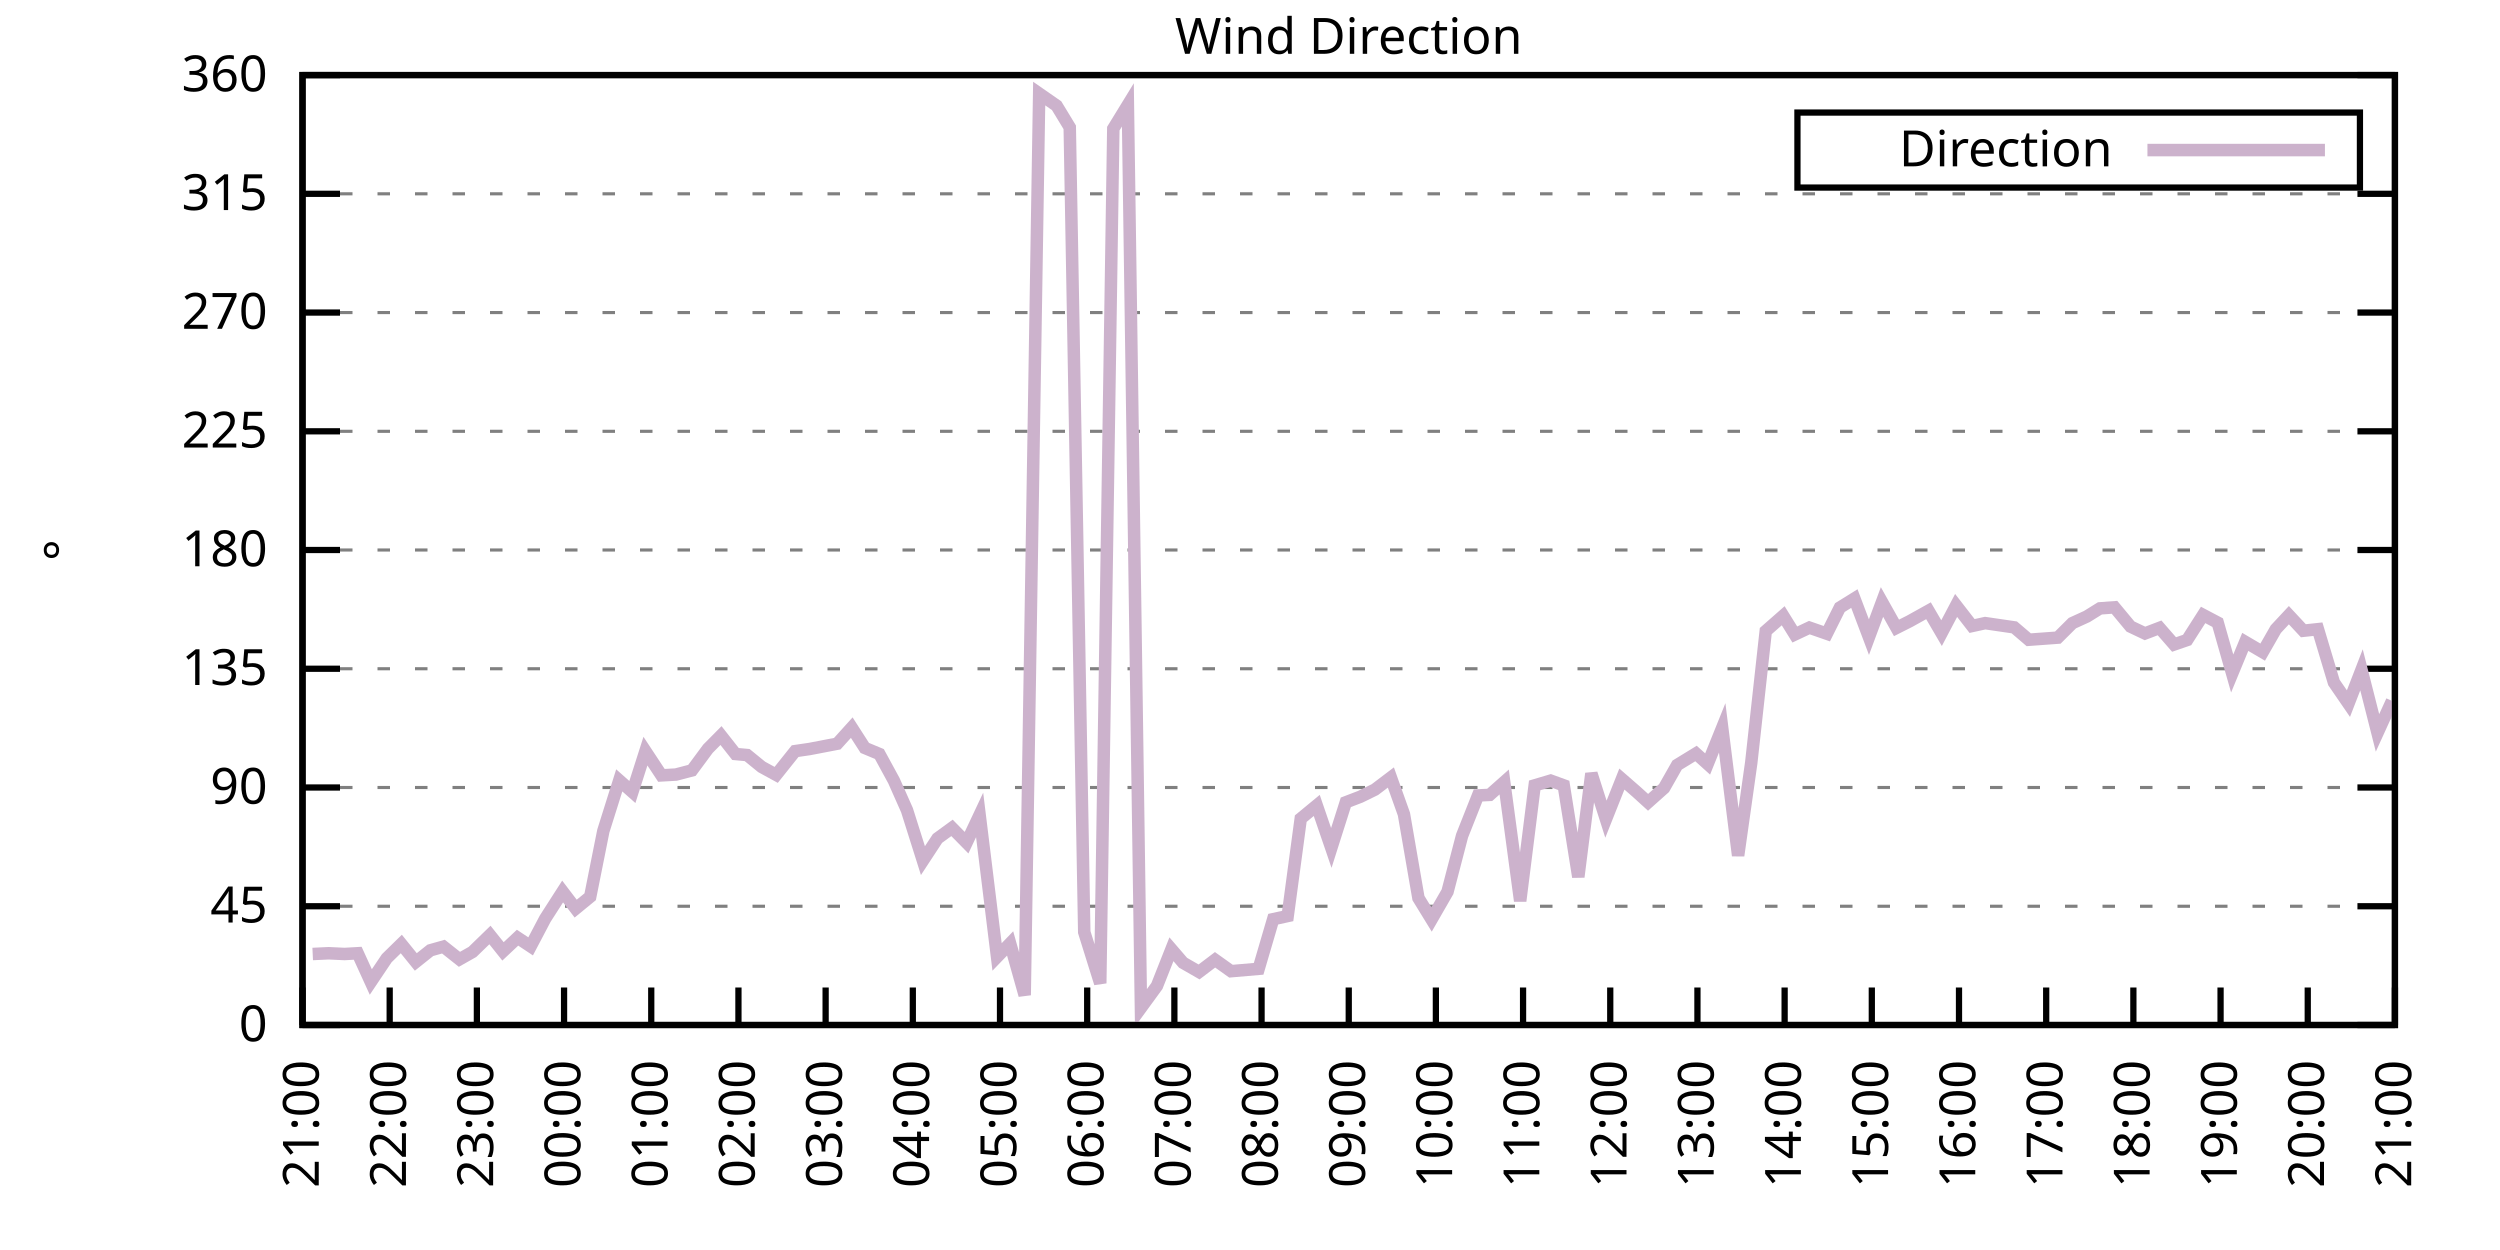
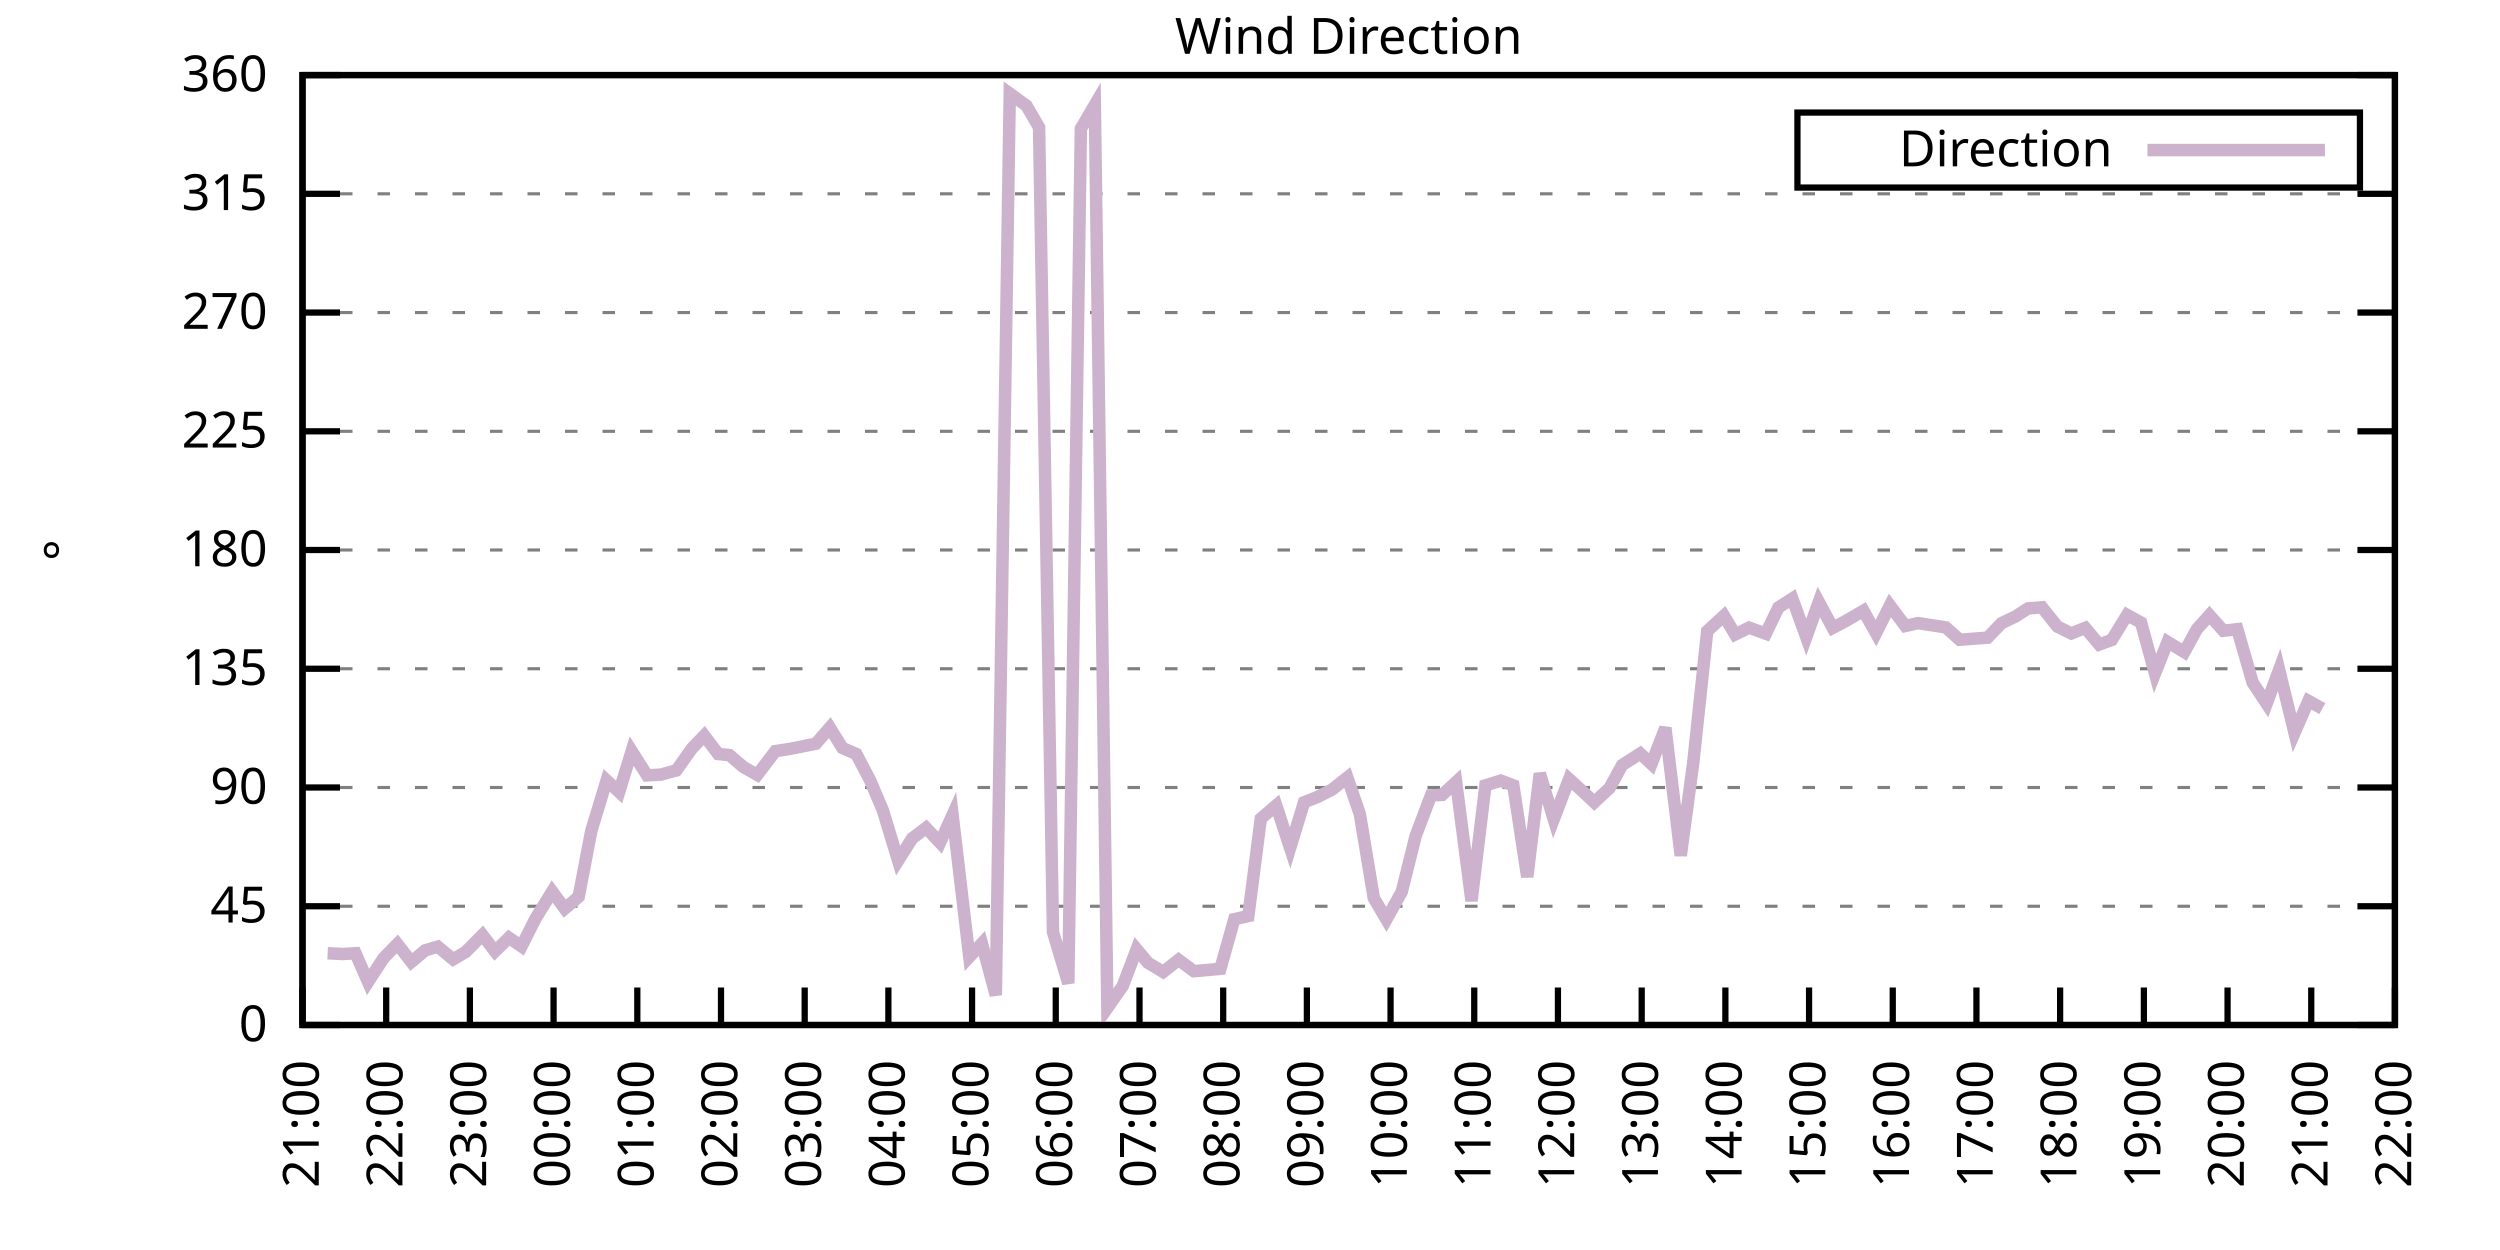
<svg xmlns="http://www.w3.org/2000/svg" xmlns:xlink="http://www.w3.org/1999/xlink" width="400" height="200" viewBox="0 0 400 200">
  <g id="gnuplot_canvas">
    <rect x="0" y="0" width="400" height="200" fill="none" />
    <defs>
      <circle id="gpDot" r="0.5" stroke-width="0.5" stroke="currentColor" />
      <path id="gpPt0" stroke-width="0.333" stroke="currentColor" d="M-1,0 h2 M0,-1 v2" />
      <path id="gpPt1" stroke-width="0.333" stroke="currentColor" d="M-1,-1 L1,1 M1,-1 L-1,1" />
      <path id="gpPt2" stroke-width="0.333" stroke="currentColor" d="M-1,0 L1,0 M0,-1 L0,1 M-1,-1 L1,1 M-1,1 L1,-1" />
      <rect id="gpPt3" stroke-width="0.333" stroke="currentColor" x="-1" y="-1" width="2" height="2" />
      <rect id="gpPt4" stroke-width="0.333" stroke="currentColor" fill="currentColor" x="-1" y="-1" width="2" height="2" />
      <circle id="gpPt5" stroke-width="0.333" stroke="currentColor" cx="0" cy="0" r="1" />
      <use xlink:href="#gpPt5" id="gpPt6" fill="currentColor" stroke="none" />
      <path id="gpPt7" stroke-width="0.333" stroke="currentColor" d="M0,-1.33 L-1.33,0.67 L1.33,0.67 z" />
      <use xlink:href="#gpPt7" id="gpPt8" fill="currentColor" stroke="none" />
      <use xlink:href="#gpPt7" id="gpPt9" stroke="currentColor" transform="rotate(180)" />
      <use xlink:href="#gpPt9" id="gpPt10" fill="currentColor" stroke="none" />
      <use xlink:href="#gpPt3" id="gpPt11" stroke="currentColor" transform="rotate(45)" />
      <use xlink:href="#gpPt11" id="gpPt12" fill="currentColor" stroke="none" />
      <path id="gpPt13" stroke-width="0.333" stroke="currentColor" d="M0,1.330 L1.265,0.411 L0.782,-1.067 L-0.782,-1.076 L-1.265,0.411 z" />
      <use xlink:href="#gpPt13" id="gpPt14" fill="currentColor" stroke="none" />
      <filter id="textbox" filterUnits="objectBoundingBox" x="0" y="0" height="1" width="1">
        <feFlood flood-color="white" flood-opacity="1" result="bgnd" />
        <feComposite in="SourceGraphic" in2="bgnd" operator="atop" />
      </filter>
      <filter id="greybox" filterUnits="objectBoundingBox" x="0" y="0" height="1" width="1">
        <feFlood flood-color="lightgrey" flood-opacity="1" result="grey" />
        <feComposite in="SourceGraphic" in2="grey" operator="atop" />
      </filter>
    </defs>
    <g fill="none" color="white" stroke="currentColor" stroke-width="1.00" stroke-linecap="butt" stroke-linejoin="miter">
</g>
    <g fill="none" color="black" stroke="currentColor" stroke-width="1.00" stroke-linecap="butt" stroke-linejoin="miter">
      <g stroke="none" shape-rendering="crispEdges">
        <polygon fill="rgb(255, 255, 255)" points="48.40,164.00 383.18,164.00 383.18,12.02 48.40,12.02 " />
      </g>
    </g>
    <g fill="none" color="black" stroke="currentColor" stroke-width="1.00" stroke-linecap="butt" stroke-linejoin="miter">
</g>
    <g fill="none" color="black" stroke="black" stroke-width="0.50" stroke-linecap="butt" stroke-linejoin="miter">
</g>
    <g fill="none" color="gray" stroke="currentColor" stroke-width="0.50" stroke-linecap="butt" stroke-linejoin="miter">
      <path stroke="gray" stroke-dasharray="2,4" class="gridline" d="M48.40,164.00 L383.19,164.00  " />
    </g>
    <g fill="none" color="gray" stroke="gray" stroke-width="1.00" stroke-linecap="butt" stroke-linejoin="miter">
</g>
    <g fill="none" color="black" stroke="currentColor" stroke-width="1.00" stroke-linecap="butt" stroke-linejoin="miter">
      <path stroke="black" d="M48.40,164.00 L54.40,164.00 M383.19,164.00 L377.19,164.00  " />
      <g transform="translate(42.80,166.60)" stroke="none" fill="black" font-family="Sans" font-size="8.00" text-anchor="end">
        <text>
          <tspan font-family="Sans"> 0</tspan>
        </text>
      </g>
    </g>
    <g fill="none" color="black" stroke="currentColor" stroke-width="1.00" stroke-linecap="butt" stroke-linejoin="miter">
</g>
    <g fill="none" color="black" stroke="black" stroke-width="0.50" stroke-linecap="butt" stroke-linejoin="miter">
</g>
    <g fill="none" color="gray" stroke="currentColor" stroke-width="0.50" stroke-linecap="butt" stroke-linejoin="miter">
      <path stroke="gray" stroke-dasharray="2,4" class="gridline" d="M48.40,145.00 L383.19,145.00  " />
    </g>
    <g fill="none" color="gray" stroke="gray" stroke-width="1.00" stroke-linecap="butt" stroke-linejoin="miter">
</g>
    <g fill="none" color="black" stroke="currentColor" stroke-width="1.00" stroke-linecap="butt" stroke-linejoin="miter">
      <path stroke="black" d="M48.40,145.00 L54.40,145.00 M383.19,145.00 L377.19,145.00  " />
      <g transform="translate(42.80,147.60)" stroke="none" fill="black" font-family="Sans" font-size="8.00" text-anchor="end">
        <text>
          <tspan font-family="Sans"> 45</tspan>
        </text>
      </g>
    </g>
    <g fill="none" color="black" stroke="currentColor" stroke-width="1.00" stroke-linecap="butt" stroke-linejoin="miter">
</g>
    <g fill="none" color="black" stroke="black" stroke-width="0.50" stroke-linecap="butt" stroke-linejoin="miter">
</g>
    <g fill="none" color="gray" stroke="currentColor" stroke-width="0.50" stroke-linecap="butt" stroke-linejoin="miter">
      <path stroke="gray" stroke-dasharray="2,4" class="gridline" d="M48.40,126.00 L383.19,126.00  " />
    </g>
    <g fill="none" color="gray" stroke="gray" stroke-width="1.00" stroke-linecap="butt" stroke-linejoin="miter">
</g>
    <g fill="none" color="black" stroke="currentColor" stroke-width="1.00" stroke-linecap="butt" stroke-linejoin="miter">
      <path stroke="black" d="M48.40,126.00 L54.40,126.00 M383.19,126.00 L377.19,126.00  " />
      <g transform="translate(42.80,128.60)" stroke="none" fill="black" font-family="Sans" font-size="8.00" text-anchor="end">
        <text>
          <tspan font-family="Sans"> 90</tspan>
        </text>
      </g>
    </g>
    <g fill="none" color="black" stroke="currentColor" stroke-width="1.00" stroke-linecap="butt" stroke-linejoin="miter">
</g>
    <g fill="none" color="black" stroke="black" stroke-width="0.50" stroke-linecap="butt" stroke-linejoin="miter">
</g>
    <g fill="none" color="gray" stroke="currentColor" stroke-width="0.50" stroke-linecap="butt" stroke-linejoin="miter">
      <path stroke="gray" stroke-dasharray="2,4" class="gridline" d="M48.40,107.00 L383.19,107.00  " />
    </g>
    <g fill="none" color="gray" stroke="gray" stroke-width="1.00" stroke-linecap="butt" stroke-linejoin="miter">
</g>
    <g fill="none" color="black" stroke="currentColor" stroke-width="1.00" stroke-linecap="butt" stroke-linejoin="miter">
      <path stroke="black" d="M48.40,107.00 L54.40,107.00 M383.19,107.00 L377.19,107.00  " />
      <g transform="translate(42.80,109.60)" stroke="none" fill="black" font-family="Sans" font-size="8.00" text-anchor="end">
        <text>
          <tspan font-family="Sans"> 135</tspan>
        </text>
      </g>
    </g>
    <g fill="none" color="black" stroke="currentColor" stroke-width="1.00" stroke-linecap="butt" stroke-linejoin="miter">
</g>
    <g fill="none" color="black" stroke="black" stroke-width="0.50" stroke-linecap="butt" stroke-linejoin="miter">
</g>
    <g fill="none" color="gray" stroke="currentColor" stroke-width="0.50" stroke-linecap="butt" stroke-linejoin="miter">
      <path stroke="gray" stroke-dasharray="2,4" class="gridline" d="M48.40,88.00 L383.19,88.00  " />
    </g>
    <g fill="none" color="gray" stroke="gray" stroke-width="1.00" stroke-linecap="butt" stroke-linejoin="miter">
</g>
    <g fill="none" color="black" stroke="currentColor" stroke-width="1.00" stroke-linecap="butt" stroke-linejoin="miter">
      <path stroke="black" d="M48.40,88.00 L54.40,88.00 M383.19,88.00 L377.19,88.00  " />
      <g transform="translate(42.80,90.60)" stroke="none" fill="black" font-family="Sans" font-size="8.00" text-anchor="end">
        <text>
          <tspan font-family="Sans"> 180</tspan>
        </text>
      </g>
    </g>
    <g fill="none" color="black" stroke="currentColor" stroke-width="1.00" stroke-linecap="butt" stroke-linejoin="miter">
</g>
    <g fill="none" color="black" stroke="black" stroke-width="0.50" stroke-linecap="butt" stroke-linejoin="miter">
</g>
    <g fill="none" color="gray" stroke="currentColor" stroke-width="0.50" stroke-linecap="butt" stroke-linejoin="miter">
      <path stroke="gray" stroke-dasharray="2,4" class="gridline" d="M48.40,69.01 L383.19,69.01  " />
    </g>
    <g fill="none" color="gray" stroke="gray" stroke-width="1.00" stroke-linecap="butt" stroke-linejoin="miter">
</g>
    <g fill="none" color="black" stroke="currentColor" stroke-width="1.00" stroke-linecap="butt" stroke-linejoin="miter">
      <path stroke="black" d="M48.40,69.01 L54.40,69.01 M383.19,69.01 L377.19,69.01  " />
      <g transform="translate(42.80,71.61)" stroke="none" fill="black" font-family="Sans" font-size="8.00" text-anchor="end">
        <text>
          <tspan font-family="Sans"> 225</tspan>
        </text>
      </g>
    </g>
    <g fill="none" color="black" stroke="currentColor" stroke-width="1.00" stroke-linecap="butt" stroke-linejoin="miter">
</g>
    <g fill="none" color="black" stroke="black" stroke-width="0.50" stroke-linecap="butt" stroke-linejoin="miter">
</g>
    <g fill="none" color="gray" stroke="currentColor" stroke-width="0.50" stroke-linecap="butt" stroke-linejoin="miter">
      <path stroke="gray" stroke-dasharray="2,4" class="gridline" d="M48.40,50.01 L383.19,50.01  " />
    </g>
    <g fill="none" color="gray" stroke="gray" stroke-width="1.00" stroke-linecap="butt" stroke-linejoin="miter">
</g>
    <g fill="none" color="black" stroke="currentColor" stroke-width="1.00" stroke-linecap="butt" stroke-linejoin="miter">
      <path stroke="black" d="M48.40,50.01 L54.40,50.01 M383.19,50.01 L377.19,50.01  " />
      <g transform="translate(42.80,52.61)" stroke="none" fill="black" font-family="Sans" font-size="8.00" text-anchor="end">
        <text>
          <tspan font-family="Sans"> 270</tspan>
        </text>
      </g>
    </g>
    <g fill="none" color="black" stroke="currentColor" stroke-width="1.00" stroke-linecap="butt" stroke-linejoin="miter">
</g>
    <g fill="none" color="black" stroke="black" stroke-width="0.50" stroke-linecap="butt" stroke-linejoin="miter">
</g>
    <g fill="none" color="gray" stroke="currentColor" stroke-width="0.50" stroke-linecap="butt" stroke-linejoin="miter">
      <path stroke="gray" stroke-dasharray="2,4" class="gridline" d="M48.40,31.01 L383.19,31.01  " />
    </g>
    <g fill="none" color="gray" stroke="gray" stroke-width="1.00" stroke-linecap="butt" stroke-linejoin="miter">
</g>
    <g fill="none" color="black" stroke="currentColor" stroke-width="1.00" stroke-linecap="butt" stroke-linejoin="miter">
      <path stroke="black" d="M48.40,31.01 L54.40,31.01 M383.19,31.01 L377.19,31.01  " />
      <g transform="translate(42.80,33.61)" stroke="none" fill="black" font-family="Sans" font-size="8.00" text-anchor="end">
        <text>
          <tspan font-family="Sans"> 315</tspan>
        </text>
      </g>
    </g>
    <g fill="none" color="black" stroke="currentColor" stroke-width="1.00" stroke-linecap="butt" stroke-linejoin="miter">
</g>
    <g fill="none" color="black" stroke="black" stroke-width="0.50" stroke-linecap="butt" stroke-linejoin="miter">
</g>
    <g fill="none" color="gray" stroke="currentColor" stroke-width="0.50" stroke-linecap="butt" stroke-linejoin="miter">
      <path stroke="gray" stroke-dasharray="2,4" class="gridline" d="M48.40,12.01 L383.19,12.01  " />
    </g>
    <g fill="none" color="gray" stroke="gray" stroke-width="1.00" stroke-linecap="butt" stroke-linejoin="miter">
</g>
    <g fill="none" color="black" stroke="currentColor" stroke-width="1.00" stroke-linecap="butt" stroke-linejoin="miter">
      <path stroke="black" d="M48.40,12.01 L54.40,12.01 M383.19,12.01 L377.19,12.01  " />
      <g transform="translate(42.80,14.61)" stroke="none" fill="black" font-family="Sans" font-size="8.00" text-anchor="end">
        <text>
          <tspan font-family="Sans"> 360</tspan>
        </text>
      </g>
    </g>
    <g fill="none" color="black" stroke="currentColor" stroke-width="1.00" stroke-linecap="butt" stroke-linejoin="miter">
      <path stroke="black" d="M48.40,164.00 L48.40,158.00  " />
      <g transform="translate(51.00,169.60) rotate(270.00)" stroke="none" fill="black" font-family="Sans" font-size="8.00" text-anchor="end">
        <text>
          <tspan font-family="Sans">21:00</tspan>
        </text>
      </g>
    </g>
    <g fill="none" color="black" stroke="currentColor" stroke-width="1.00" stroke-linecap="butt" stroke-linejoin="miter">
-       <path stroke="black" d="M62.35,164.00 L62.35,158.00  " />
-       <g transform="translate(64.95,169.60) rotate(270.00)" stroke="none" fill="black" font-family="Sans" font-size="8.00" text-anchor="end">
+       <path stroke="black" d="M61.79,164.00 L61.79,158.00  " />
+       <g transform="translate(64.39,169.60) rotate(270.00)" stroke="none" fill="black" font-family="Sans" font-size="8.00" text-anchor="end">
        <text>
          <tspan font-family="Sans">22:00</tspan>
        </text>
      </g>
    </g>
    <g fill="none" color="black" stroke="currentColor" stroke-width="1.00" stroke-linecap="butt" stroke-linejoin="miter">
-       <path stroke="black" d="M76.30,164.00 L76.30,158.00  " />
-       <g transform="translate(78.90,169.60) rotate(270.00)" stroke="none" fill="black" font-family="Sans" font-size="8.00" text-anchor="end">
+       <path stroke="black" d="M75.18,164.00 L75.18,158.00  " />
+       <g transform="translate(77.78,169.60) rotate(270.00)" stroke="none" fill="black" font-family="Sans" font-size="8.00" text-anchor="end">
        <text>
          <tspan font-family="Sans">23:00</tspan>
        </text>
      </g>
    </g>
    <g fill="none" color="black" stroke="currentColor" stroke-width="1.00" stroke-linecap="butt" stroke-linejoin="miter">
-       <path stroke="black" d="M90.25,164.00 L90.25,158.00  " />
-       <g transform="translate(92.85,169.60) rotate(270.00)" stroke="none" fill="black" font-family="Sans" font-size="8.00" text-anchor="end">
+       <path stroke="black" d="M88.57,164.00 L88.57,158.00  " />
+       <g transform="translate(91.17,169.60) rotate(270.00)" stroke="none" fill="black" font-family="Sans" font-size="8.00" text-anchor="end">
        <text>
          <tspan font-family="Sans">00:00</tspan>
        </text>
      </g>
    </g>
    <g fill="none" color="black" stroke="currentColor" stroke-width="1.00" stroke-linecap="butt" stroke-linejoin="miter">
-       <path stroke="black" d="M104.20,164.00 L104.20,158.00  " />
-       <g transform="translate(106.80,169.60) rotate(270.00)" stroke="none" fill="black" font-family="Sans" font-size="8.00" text-anchor="end">
+       <path stroke="black" d="M101.97,164.00 L101.97,158.00  " />
+       <g transform="translate(104.57,169.60) rotate(270.00)" stroke="none" fill="black" font-family="Sans" font-size="8.00" text-anchor="end">
        <text>
          <tspan font-family="Sans">01:00</tspan>
        </text>
      </g>
    </g>
    <g fill="none" color="black" stroke="currentColor" stroke-width="1.00" stroke-linecap="butt" stroke-linejoin="miter">
-       <path stroke="black" d="M118.15,164.00 L118.15,158.00  " />
-       <g transform="translate(120.75,169.60) rotate(270.00)" stroke="none" fill="black" font-family="Sans" font-size="8.00" text-anchor="end">
+       <path stroke="black" d="M115.36,164.00 L115.36,158.00  " />
+       <g transform="translate(117.96,169.60) rotate(270.00)" stroke="none" fill="black" font-family="Sans" font-size="8.00" text-anchor="end">
        <text>
          <tspan font-family="Sans">02:00</tspan>
        </text>
      </g>
    </g>
    <g fill="none" color="black" stroke="currentColor" stroke-width="1.00" stroke-linecap="butt" stroke-linejoin="miter">
-       <path stroke="black" d="M132.10,164.00 L132.10,158.00  " />
-       <g transform="translate(134.70,169.60) rotate(270.00)" stroke="none" fill="black" font-family="Sans" font-size="8.00" text-anchor="end">
+       <path stroke="black" d="M128.75,164.00 L128.75,158.00  " />
+       <g transform="translate(131.35,169.60) rotate(270.00)" stroke="none" fill="black" font-family="Sans" font-size="8.00" text-anchor="end">
        <text>
          <tspan font-family="Sans">03:00</tspan>
        </text>
      </g>
    </g>
    <g fill="none" color="black" stroke="currentColor" stroke-width="1.00" stroke-linecap="butt" stroke-linejoin="miter">
-       <path stroke="black" d="M146.05,164.00 L146.05,158.00  " />
-       <g transform="translate(148.65,169.60) rotate(270.00)" stroke="none" fill="black" font-family="Sans" font-size="8.00" text-anchor="end">
+       <path stroke="black" d="M142.14,164.00 L142.14,158.00  " />
+       <g transform="translate(144.74,169.60) rotate(270.00)" stroke="none" fill="black" font-family="Sans" font-size="8.00" text-anchor="end">
        <text>
          <tspan font-family="Sans">04:00</tspan>
        </text>
      </g>
    </g>
    <g fill="none" color="black" stroke="currentColor" stroke-width="1.00" stroke-linecap="butt" stroke-linejoin="miter">
-       <path stroke="black" d="M160.00,164.00 L160.00,158.00  " />
-       <g transform="translate(162.60,169.60) rotate(270.00)" stroke="none" fill="black" font-family="Sans" font-size="8.00" text-anchor="end">
+       <path stroke="black" d="M155.53,164.00 L155.53,158.00  " />
+       <g transform="translate(158.13,169.60) rotate(270.00)" stroke="none" fill="black" font-family="Sans" font-size="8.00" text-anchor="end">
        <text>
          <tspan font-family="Sans">05:00</tspan>
        </text>
      </g>
    </g>
    <g fill="none" color="black" stroke="currentColor" stroke-width="1.00" stroke-linecap="butt" stroke-linejoin="miter">
-       <path stroke="black" d="M173.95,164.00 L173.95,158.00  " />
-       <g transform="translate(176.55,169.60) rotate(270.00)" stroke="none" fill="black" font-family="Sans" font-size="8.00" text-anchor="end">
+       <path stroke="black" d="M168.92,164.00 L168.92,158.00  " />
+       <g transform="translate(171.52,169.60) rotate(270.00)" stroke="none" fill="black" font-family="Sans" font-size="8.00" text-anchor="end">
        <text>
          <tspan font-family="Sans">06:00</tspan>
        </text>
      </g>
    </g>
    <g fill="none" color="black" stroke="currentColor" stroke-width="1.00" stroke-linecap="butt" stroke-linejoin="miter">
-       <path stroke="black" d="M187.90,164.00 L187.90,158.00  " />
-       <g transform="translate(190.50,169.60) rotate(270.00)" stroke="none" fill="black" font-family="Sans" font-size="8.00" text-anchor="end">
+       <path stroke="black" d="M182.32,164.00 L182.32,158.00  " />
+       <g transform="translate(184.92,169.60) rotate(270.00)" stroke="none" fill="black" font-family="Sans" font-size="8.00" text-anchor="end">
        <text>
          <tspan font-family="Sans">07:00</tspan>
        </text>
      </g>
    </g>
    <g fill="none" color="black" stroke="currentColor" stroke-width="1.00" stroke-linecap="butt" stroke-linejoin="miter">
-       <path stroke="black" d="M201.85,164.00 L201.85,158.00  " />
-       <g transform="translate(204.45,169.60) rotate(270.00)" stroke="none" fill="black" font-family="Sans" font-size="8.00" text-anchor="end">
+       <path stroke="black" d="M195.71,164.00 L195.71,158.00  " />
+       <g transform="translate(198.31,169.60) rotate(270.00)" stroke="none" fill="black" font-family="Sans" font-size="8.00" text-anchor="end">
        <text>
          <tspan font-family="Sans">08:00</tspan>
        </text>
      </g>
    </g>
    <g fill="none" color="black" stroke="currentColor" stroke-width="1.00" stroke-linecap="butt" stroke-linejoin="miter">
-       <path stroke="black" d="M215.80,164.00 L215.80,158.00  " />
-       <g transform="translate(218.40,169.60) rotate(270.00)" stroke="none" fill="black" font-family="Sans" font-size="8.00" text-anchor="end">
+       <path stroke="black" d="M209.10,164.00 L209.10,158.00  " />
+       <g transform="translate(211.70,169.60) rotate(270.00)" stroke="none" fill="black" font-family="Sans" font-size="8.00" text-anchor="end">
        <text>
          <tspan font-family="Sans">09:00</tspan>
        </text>
      </g>
    </g>
    <g fill="none" color="black" stroke="currentColor" stroke-width="1.00" stroke-linecap="butt" stroke-linejoin="miter">
-       <path stroke="black" d="M229.74,164.00 L229.74,158.00  " />
-       <g transform="translate(232.34,169.60) rotate(270.00)" stroke="none" fill="black" font-family="Sans" font-size="8.00" text-anchor="end">
+       <path stroke="black" d="M222.49,164.00 L222.49,158.00  " />
+       <g transform="translate(225.09,169.60) rotate(270.00)" stroke="none" fill="black" font-family="Sans" font-size="8.00" text-anchor="end">
        <text>
          <tspan font-family="Sans">10:00</tspan>
        </text>
      </g>
    </g>
    <g fill="none" color="black" stroke="currentColor" stroke-width="1.00" stroke-linecap="butt" stroke-linejoin="miter">
-       <path stroke="black" d="M243.69,164.00 L243.69,158.00  " />
-       <g transform="translate(246.29,169.60) rotate(270.00)" stroke="none" fill="black" font-family="Sans" font-size="8.00" text-anchor="end">
+       <path stroke="black" d="M235.88,164.00 L235.88,158.00  " />
+       <g transform="translate(238.48,169.60) rotate(270.00)" stroke="none" fill="black" font-family="Sans" font-size="8.00" text-anchor="end">
        <text>
          <tspan font-family="Sans">11:00</tspan>
        </text>
      </g>
    </g>
    <g fill="none" color="black" stroke="currentColor" stroke-width="1.00" stroke-linecap="butt" stroke-linejoin="miter">
-       <path stroke="black" d="M257.64,164.00 L257.64,158.00  " />
-       <g transform="translate(260.24,169.60) rotate(270.00)" stroke="none" fill="black" font-family="Sans" font-size="8.00" text-anchor="end">
+       <path stroke="black" d="M249.27,164.00 L249.27,158.00  " />
+       <g transform="translate(251.87,169.60) rotate(270.00)" stroke="none" fill="black" font-family="Sans" font-size="8.00" text-anchor="end">
        <text>
          <tspan font-family="Sans">12:00</tspan>
        </text>
      </g>
    </g>
    <g fill="none" color="black" stroke="currentColor" stroke-width="1.00" stroke-linecap="butt" stroke-linejoin="miter">
-       <path stroke="black" d="M271.59,164.00 L271.59,158.00  " />
-       <g transform="translate(274.19,169.60) rotate(270.00)" stroke="none" fill="black" font-family="Sans" font-size="8.00" text-anchor="end">
+       <path stroke="black" d="M262.67,164.00 L262.67,158.00  " />
+       <g transform="translate(265.27,169.60) rotate(270.00)" stroke="none" fill="black" font-family="Sans" font-size="8.00" text-anchor="end">
        <text>
          <tspan font-family="Sans">13:00</tspan>
        </text>
      </g>
    </g>
    <g fill="none" color="black" stroke="currentColor" stroke-width="1.00" stroke-linecap="butt" stroke-linejoin="miter">
-       <path stroke="black" d="M285.54,164.00 L285.54,158.00  " />
-       <g transform="translate(288.14,169.60) rotate(270.00)" stroke="none" fill="black" font-family="Sans" font-size="8.00" text-anchor="end">
+       <path stroke="black" d="M276.06,164.00 L276.06,158.00  " />
+       <g transform="translate(278.66,169.60) rotate(270.00)" stroke="none" fill="black" font-family="Sans" font-size="8.00" text-anchor="end">
        <text>
          <tspan font-family="Sans">14:00</tspan>
        </text>
      </g>
    </g>
    <g fill="none" color="black" stroke="currentColor" stroke-width="1.00" stroke-linecap="butt" stroke-linejoin="miter">
-       <path stroke="black" d="M299.49,164.00 L299.49,158.00  " />
-       <g transform="translate(302.09,169.60) rotate(270.00)" stroke="none" fill="black" font-family="Sans" font-size="8.00" text-anchor="end">
+       <path stroke="black" d="M289.45,164.00 L289.45,158.00  " />
+       <g transform="translate(292.05,169.60) rotate(270.00)" stroke="none" fill="black" font-family="Sans" font-size="8.00" text-anchor="end">
        <text>
          <tspan font-family="Sans">15:00</tspan>
        </text>
      </g>
    </g>
    <g fill="none" color="black" stroke="currentColor" stroke-width="1.00" stroke-linecap="butt" stroke-linejoin="miter">
-       <path stroke="black" d="M313.44,164.00 L313.44,158.00  " />
-       <g transform="translate(316.04,169.60) rotate(270.00)" stroke="none" fill="black" font-family="Sans" font-size="8.00" text-anchor="end">
+       <path stroke="black" d="M302.84,164.00 L302.84,158.00  " />
+       <g transform="translate(305.44,169.60) rotate(270.00)" stroke="none" fill="black" font-family="Sans" font-size="8.00" text-anchor="end">
        <text>
          <tspan font-family="Sans">16:00</tspan>
        </text>
      </g>
    </g>
    <g fill="none" color="black" stroke="currentColor" stroke-width="1.00" stroke-linecap="butt" stroke-linejoin="miter">
-       <path stroke="black" d="M327.39,164.00 L327.39,158.00  " />
-       <g transform="translate(329.99,169.60) rotate(270.00)" stroke="none" fill="black" font-family="Sans" font-size="8.00" text-anchor="end">
+       <path stroke="black" d="M316.23,164.00 L316.23,158.00  " />
+       <g transform="translate(318.83,169.60) rotate(270.00)" stroke="none" fill="black" font-family="Sans" font-size="8.00" text-anchor="end">
        <text>
          <tspan font-family="Sans">17:00</tspan>
        </text>
      </g>
    </g>
    <g fill="none" color="black" stroke="currentColor" stroke-width="1.00" stroke-linecap="butt" stroke-linejoin="miter">
-       <path stroke="black" d="M341.34,164.00 L341.34,158.00  " />
-       <g transform="translate(343.94,169.60) rotate(270.00)" stroke="none" fill="black" font-family="Sans" font-size="8.00" text-anchor="end">
+       <path stroke="black" d="M329.62,164.00 L329.62,158.00  " />
+       <g transform="translate(332.22,169.60) rotate(270.00)" stroke="none" fill="black" font-family="Sans" font-size="8.00" text-anchor="end">
        <text>
          <tspan font-family="Sans">18:00</tspan>
        </text>
      </g>
    </g>
    <g fill="none" color="black" stroke="currentColor" stroke-width="1.00" stroke-linecap="butt" stroke-linejoin="miter">
-       <path stroke="black" d="M355.29,164.00 L355.29,158.00  " />
-       <g transform="translate(357.89,169.60) rotate(270.00)" stroke="none" fill="black" font-family="Sans" font-size="8.00" text-anchor="end">
+       <path stroke="black" d="M343.02,164.00 L343.02,158.00  " />
+       <g transform="translate(345.62,169.60) rotate(270.00)" stroke="none" fill="black" font-family="Sans" font-size="8.00" text-anchor="end">
        <text>
          <tspan font-family="Sans">19:00</tspan>
        </text>
      </g>
    </g>
    <g fill="none" color="black" stroke="currentColor" stroke-width="1.00" stroke-linecap="butt" stroke-linejoin="miter">
-       <path stroke="black" d="M369.24,164.00 L369.24,158.00  " />
-       <g transform="translate(371.84,169.60) rotate(270.00)" stroke="none" fill="black" font-family="Sans" font-size="8.00" text-anchor="end">
+       <path stroke="black" d="M356.41,164.00 L356.41,158.00  " />
+       <g transform="translate(359.01,169.60) rotate(270.00)" stroke="none" fill="black" font-family="Sans" font-size="8.00" text-anchor="end">
        <text>
          <tspan font-family="Sans">20:00</tspan>
+         </text>
+       </g>
+     </g>
+     <g fill="none" color="black" stroke="currentColor" stroke-width="1.00" stroke-linecap="butt" stroke-linejoin="miter">
+       <path stroke="black" d="M369.80,164.00 L369.80,158.00  " />
+       <g transform="translate(372.40,169.60) rotate(270.00)" stroke="none" fill="black" font-family="Sans" font-size="8.00" text-anchor="end">
+         <text>
+           <tspan font-family="Sans">21:00</tspan>
        </text>
      </g>
    </g>
    <g fill="none" color="black" stroke="currentColor" stroke-width="1.00" stroke-linecap="butt" stroke-linejoin="miter">
      <path stroke="black" d="M383.19,164.00 L383.19,158.00  " />
      <g transform="translate(385.79,169.60) rotate(270.00)" stroke="none" fill="black" font-family="Sans" font-size="8.00" text-anchor="end">
        <text>
-           <tspan font-family="Sans">21:00</tspan>
+           <tspan font-family="Sans">22:00</tspan>
        </text>
      </g>
    </g>
    <g fill="none" color="black" stroke="currentColor" stroke-width="1.00" stroke-linecap="butt" stroke-linejoin="miter">
</g>
    <g fill="none" color="black" stroke="currentColor" stroke-width="1.00" stroke-linecap="butt" stroke-linejoin="miter">
      <path stroke="black" d="M48.40,12.01 L48.40,164.00 L383.19,164.00 L383.19,12.01 L48.40,12.01 Z  " />
    </g>
    <g fill="none" color="black" stroke="currentColor" stroke-width="1.00" stroke-linecap="butt" stroke-linejoin="miter">
</g>
    <g fill="none" color="black" stroke="currentColor" stroke-width="1.00" stroke-linecap="butt" stroke-linejoin="miter">
      <path stroke="black" d="M287.59,30.01 L287.59,18.01 L377.59,18.01 L377.59,30.01 L287.59,30.01 Z  " />
    </g>
    <g id="Wind_direction_plot_1">
      <g fill="none" color="white" stroke="black" stroke-width="2.00" stroke-linecap="butt" stroke-linejoin="miter">
</g>
      <g fill="none" color="black" stroke="currentColor" stroke-width="2.00" stroke-linecap="butt" stroke-linejoin="miter">
        <g transform="translate(337.99,26.61)" stroke="none" fill="black" font-family="Sans" font-size="8.00" text-anchor="end">
          <text>
            <tspan font-family="Sans">Direction</tspan>
          </text>
        </g>
      </g>
      <g fill="none" color="black" stroke="currentColor" stroke-width="2.00" stroke-linecap="butt" stroke-linejoin="miter">
-         <path stroke="rgb(204, 178, 204)" d="M343.59,24.01 L371.99,24.01 M50.03,152.64 L52.58,152.52 L55.14,152.64 L57.23,152.52 L59.33,157.12 L61.88,153.32   L64.21,151.04 L66.53,153.91 L68.86,152.05 L70.95,151.46 L73.51,153.49 L75.60,152.31 L78.39,149.60 L80.48,152.22   L82.81,150.03 L84.90,151.42 L87.23,146.99 L90.02,142.64 L92.11,145.38 L94.43,143.48 L96.53,132.97 L99.08,124.86   L101.18,126.72 L103.27,120.18 L105.83,124.06 L108.15,123.93 L110.71,123.26 L113.27,119.80 L115.36,117.69 L117.68,120.64   L119.54,120.81 L121.87,122.71 L124.19,123.98 L127.22,120.18 L129.54,119.84 L133.96,118.99 L136.28,116.42 L138.37,119.67   L140.70,120.64 L143.02,124.90 L145.12,129.63 L147.67,137.70 L150.00,134.15 L152.32,132.46 L154.65,134.83 L156.74,130.39   L159.53,153.11 L161.62,150.95 L163.95,159.23 L166.27,14.97 L169.06,16.91 L171.16,20.37 L173.48,149.14 L176.04,157.33   L178.13,20.58 L180.46,16.78 L182.55,161.26 L185.11,157.75 L187.43,151.88 L189.29,154.04 L191.85,155.51 L194.41,153.57   L196.96,155.39 L201.38,155.01 L203.71,147.07 L206.03,146.56 L208.12,130.98 L210.68,128.87 L213.01,135.67 L215.33,128.37   L217.65,127.48 L219.98,126.34 L222.54,124.40 L224.63,130.27 L226.95,143.69 L229.05,147.11 L231.60,142.68 L233.93,133.73   L236.49,127.27 L238.35,127.18 L240.67,125.12 L243.23,144.16 L245.55,125.66 L248.11,124.90 L250.20,125.66 L252.53,140.31   L254.62,123.76 L256.95,131.07 L259.50,124.65 L261.83,126.68 L263.69,128.37 L266.25,126.09 L268.34,122.41 L271.36,120.56   L273.22,122.24 L275.55,116.46 L278.10,136.90 L280.20,122.03 L282.52,100.97 L285.31,98.52 L287.17,101.52 L289.50,100.42   L292.29,101.39 L294.38,97.21 L296.70,95.77 L299.03,101.94 L301.12,96.32 L303.44,100.46 L305.54,99.40 L308.56,97.72   L310.65,101.30 L312.98,96.87 L315.53,100.16 L317.63,99.70 L319.95,100.04 L322.28,100.38 L324.60,102.36 L326.93,102.19   L329.25,102.02 L331.58,99.70 L333.90,98.64 L335.99,97.34 L338.32,97.17 L340.88,100.25 L343.20,101.35 L345.53,100.46   L347.85,103.12 L349.94,102.40 L352.50,98.39 L354.83,99.62 L357.15,107.76 L359.24,102.70 L362.03,104.34 L364.13,100.67   L366.22,98.43 L368.54,100.92 L370.87,100.67 L373.43,109.20 L375.75,112.58 L377.84,107.17 L380.40,117.26 L382.73,112.15    " />
+         <path stroke="rgb(204, 178, 204)" d="M343.59,24.01 L371.99,24.01 M52.42,152.52 L54.87,152.64 L56.88,152.52 L58.89,157.12 L61.35,153.32 L63.58,151.04   L65.81,153.91 L68.04,152.05 L70.05,151.46 L72.50,153.49 L74.51,152.31 L77.19,149.60 L79.20,152.22 L81.43,150.03   L83.44,151.42 L85.67,146.99 L88.35,142.64 L90.36,145.38 L92.59,143.48 L94.60,132.97 L97.06,124.86 L99.06,126.72   L101.07,120.18 L103.53,124.06 L105.76,123.93 L108.22,123.26 L110.67,119.80 L112.68,117.69 L114.91,120.64 L116.70,120.81   L118.93,122.71 L121.16,123.98 L124.06,120.18 L126.29,119.84 L130.54,118.99 L132.77,116.42 L134.78,119.67 L137.01,120.64   L139.24,124.90 L141.25,129.63 L143.70,137.70 L145.94,134.15 L148.17,132.46 L150.40,134.83 L152.41,130.39 L155.09,153.11   L157.10,150.95 L159.33,159.23 L161.56,14.97 L164.24,16.91 L166.25,20.37 L168.48,149.14 L170.93,157.33 L172.94,20.58   L175.17,16.78 L177.18,161.26 L179.64,157.75 L181.87,151.88 L183.66,154.04 L186.11,155.51 L188.57,153.57 L191.02,155.39   L195.26,155.01 L197.49,147.07 L199.73,146.56 L201.73,130.98 L204.19,128.87 L206.42,135.67 L208.65,128.37 L210.88,127.48   L213.12,126.34 L215.57,124.40 L217.58,130.27 L219.81,143.69 L221.82,147.11 L224.28,142.68 L226.51,133.73 L228.96,127.27   L230.75,127.18 L232.98,125.12 L235.44,144.16 L237.67,125.66 L240.12,124.90 L242.13,125.66 L244.36,140.31 L246.37,123.76   L248.60,131.07 L251.06,124.65 L253.29,126.68 L255.08,128.37 L257.53,126.09 L259.54,122.41 L262.44,120.56 L264.23,122.24   L266.46,116.46 L268.92,136.90 L270.92,122.03 L273.16,100.97 L275.83,98.52 L277.62,101.52 L279.85,100.42 L282.53,101.39   L284.54,97.21 L286.77,95.77 L289.00,101.94 L291.01,96.32 L293.24,100.46 L295.25,99.40 L298.15,97.72 L300.16,101.30   L302.39,96.87 L304.85,100.16 L306.86,99.70 L309.09,100.04 L311.32,100.38 L313.55,102.36 L315.79,102.19 L318.02,102.02   L320.25,99.70 L322.48,98.64 L324.49,97.34 L326.72,97.17 L329.18,100.25 L331.41,101.35 L333.64,100.46 L335.87,103.12   L337.88,102.40 L340.34,98.39 L342.57,99.62 L344.80,107.76 L346.81,102.70 L349.49,104.34 L351.50,100.67 L353.51,98.43   L355.74,100.92 L357.97,100.67 L360.42,109.20 L362.66,112.58 L364.66,107.17 L367.12,117.26 L369.35,112.15 L371.58,113.38    " />
      </g>
    </g>
    <g fill="none" color="black" stroke="currentColor" stroke-width="2.00" stroke-linecap="butt" stroke-linejoin="miter">
</g>
    <g fill="none" color="black" stroke="black" stroke-width="1.00" stroke-linecap="butt" stroke-linejoin="miter">
</g>
    <g fill="none" color="black" stroke="currentColor" stroke-width="1.00" stroke-linecap="butt" stroke-linejoin="miter">
      <path stroke="black" d="M48.40,12.01 L48.40,164.00 L383.19,164.00 L383.19,12.01 L48.40,12.01 Z  " />
      <g transform="translate(12.80,88.01) rotate(270.00)" stroke="none" fill="black" font-family="Sans" font-size="8.00" text-anchor="middle">
        <text>
          <tspan font-family="Sans">°</tspan>
        </text>
      </g>
    </g>
    <g fill="none" color="black" stroke="currentColor" stroke-width="1.00" stroke-linecap="butt" stroke-linejoin="miter">
</g>
    <g fill="none" color="black" stroke="currentColor" stroke-width="1.00" stroke-linecap="butt" stroke-linejoin="miter">
      <g transform="translate(215.79,8.61)" stroke="none" fill="black" font-family="Sans" font-size="8.00" text-anchor="middle">
        <text>
          <tspan font-family="Sans">Wind Direction</tspan>
        </text>
      </g>
    </g>
    <g fill="none" color="black" stroke="currentColor" stroke-width="1.00" stroke-linecap="butt" stroke-linejoin="miter">
</g>
  </g>
</svg>
